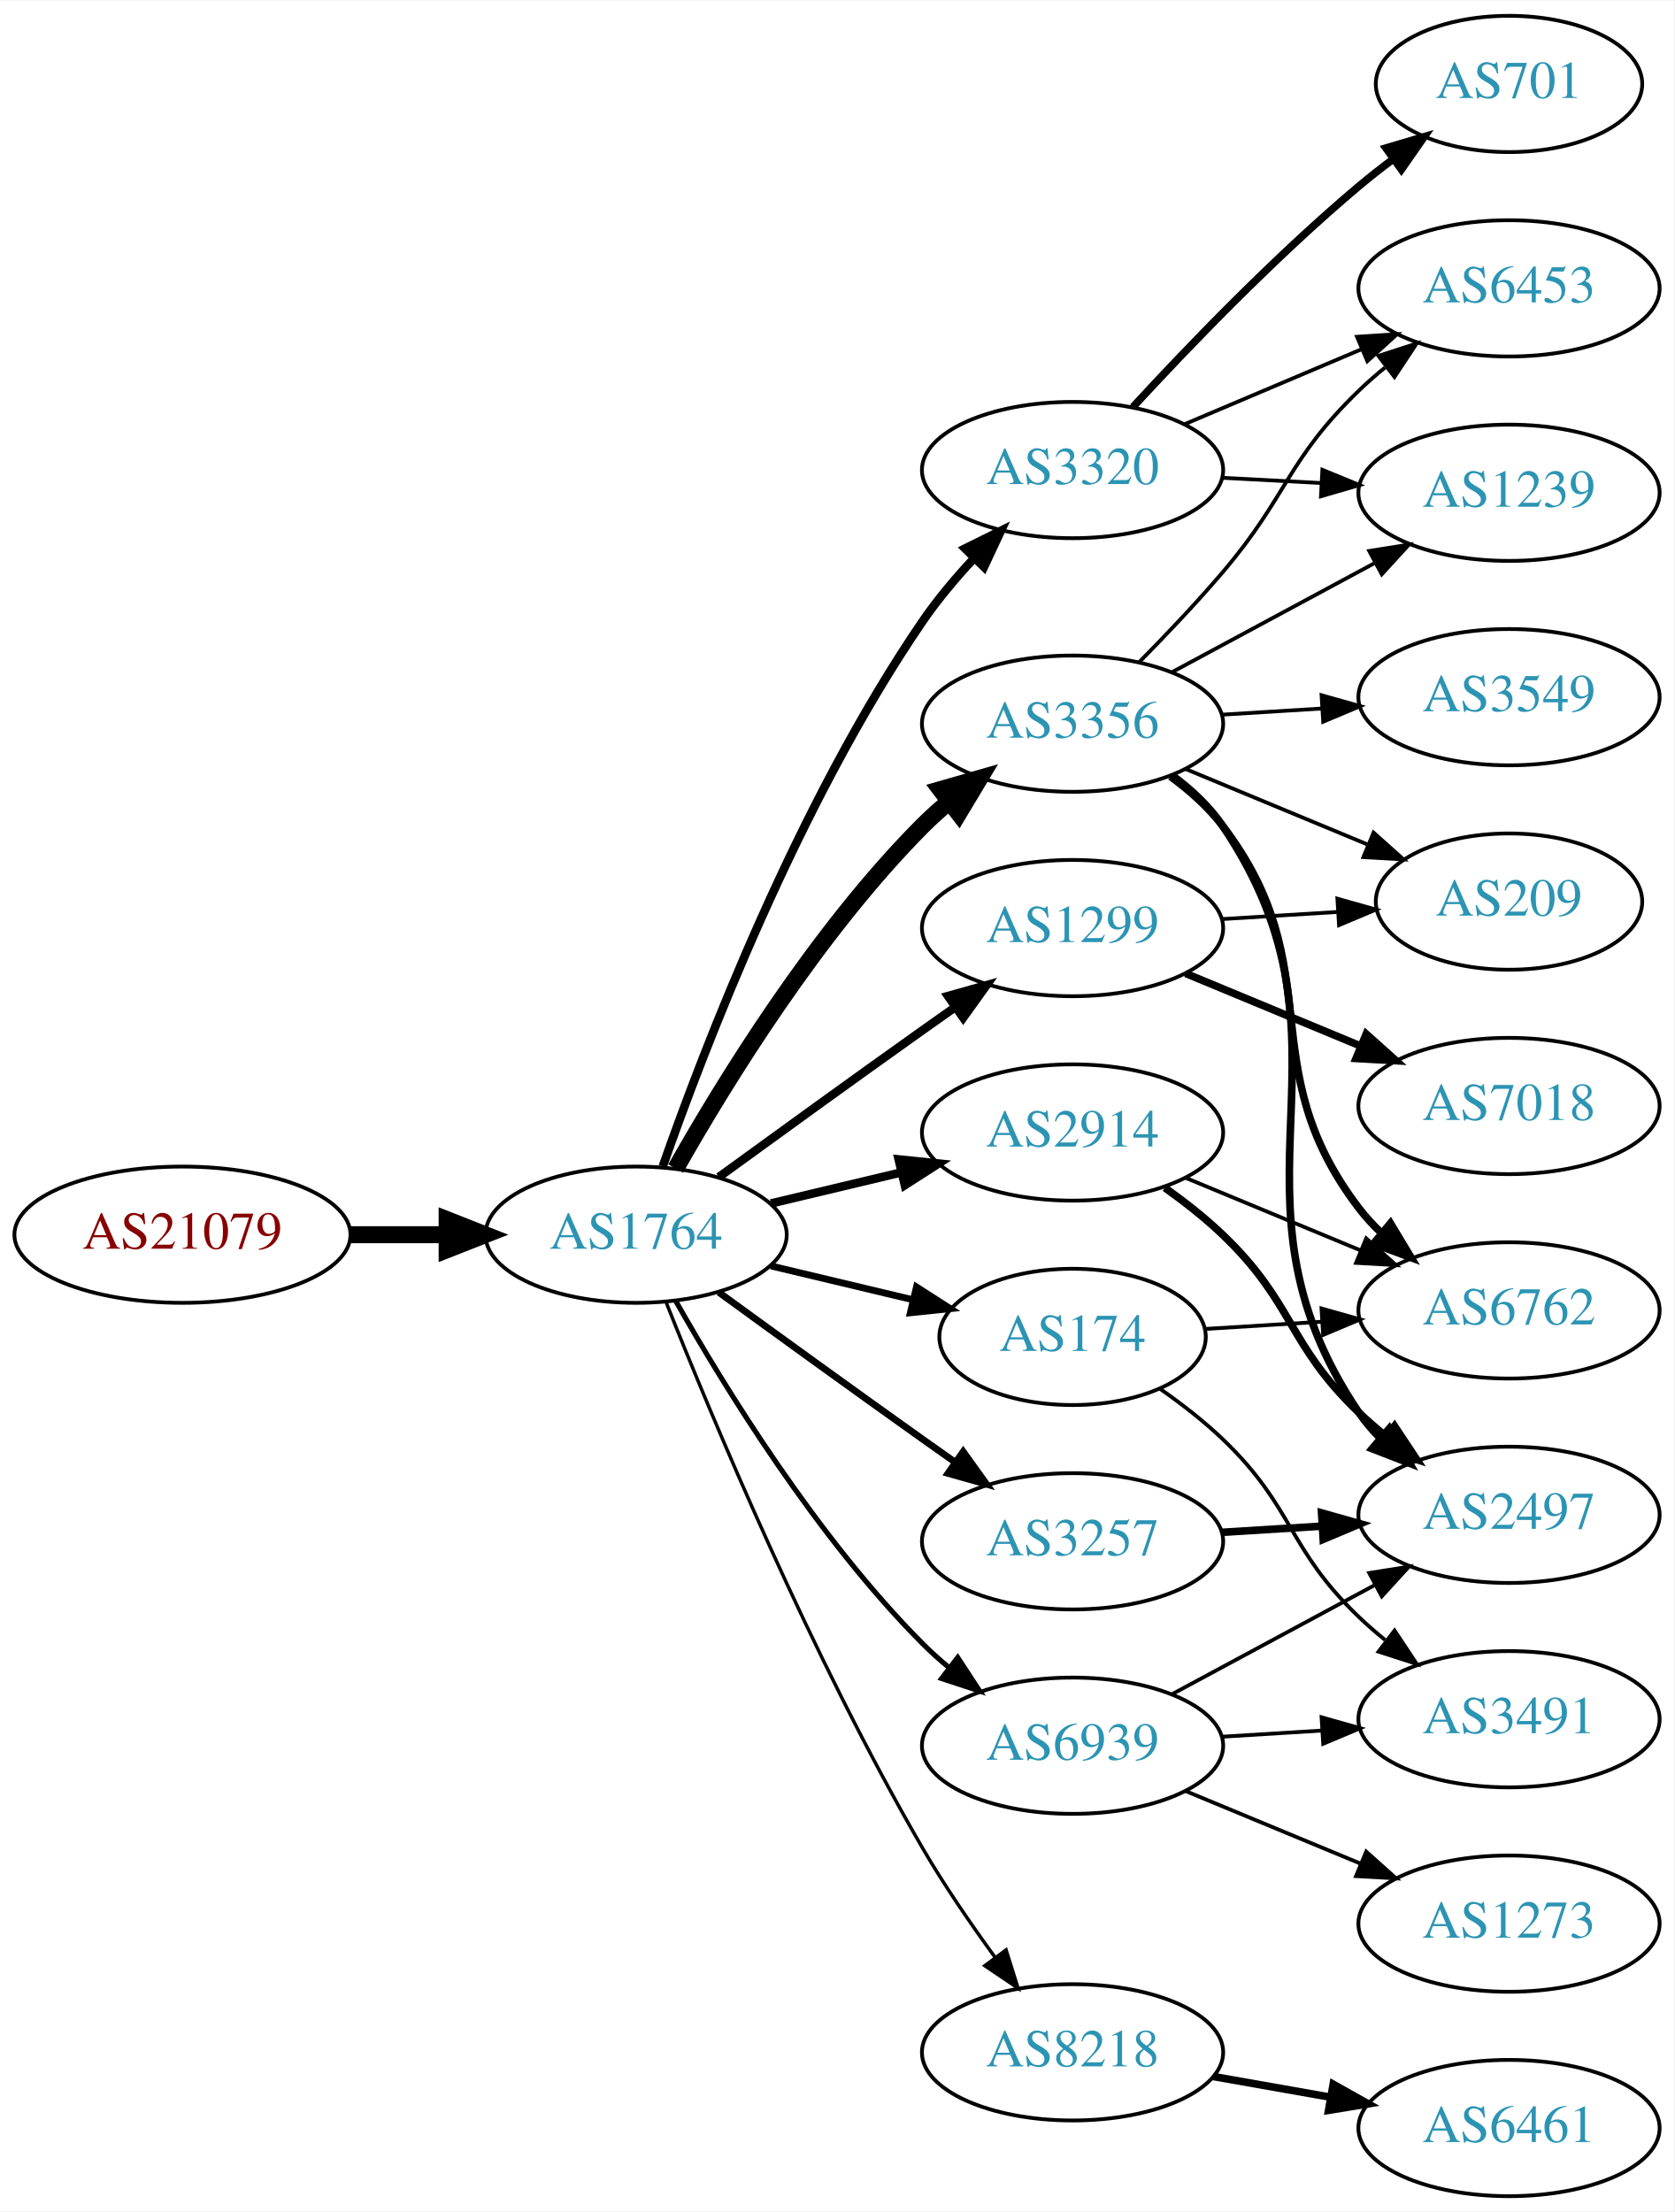
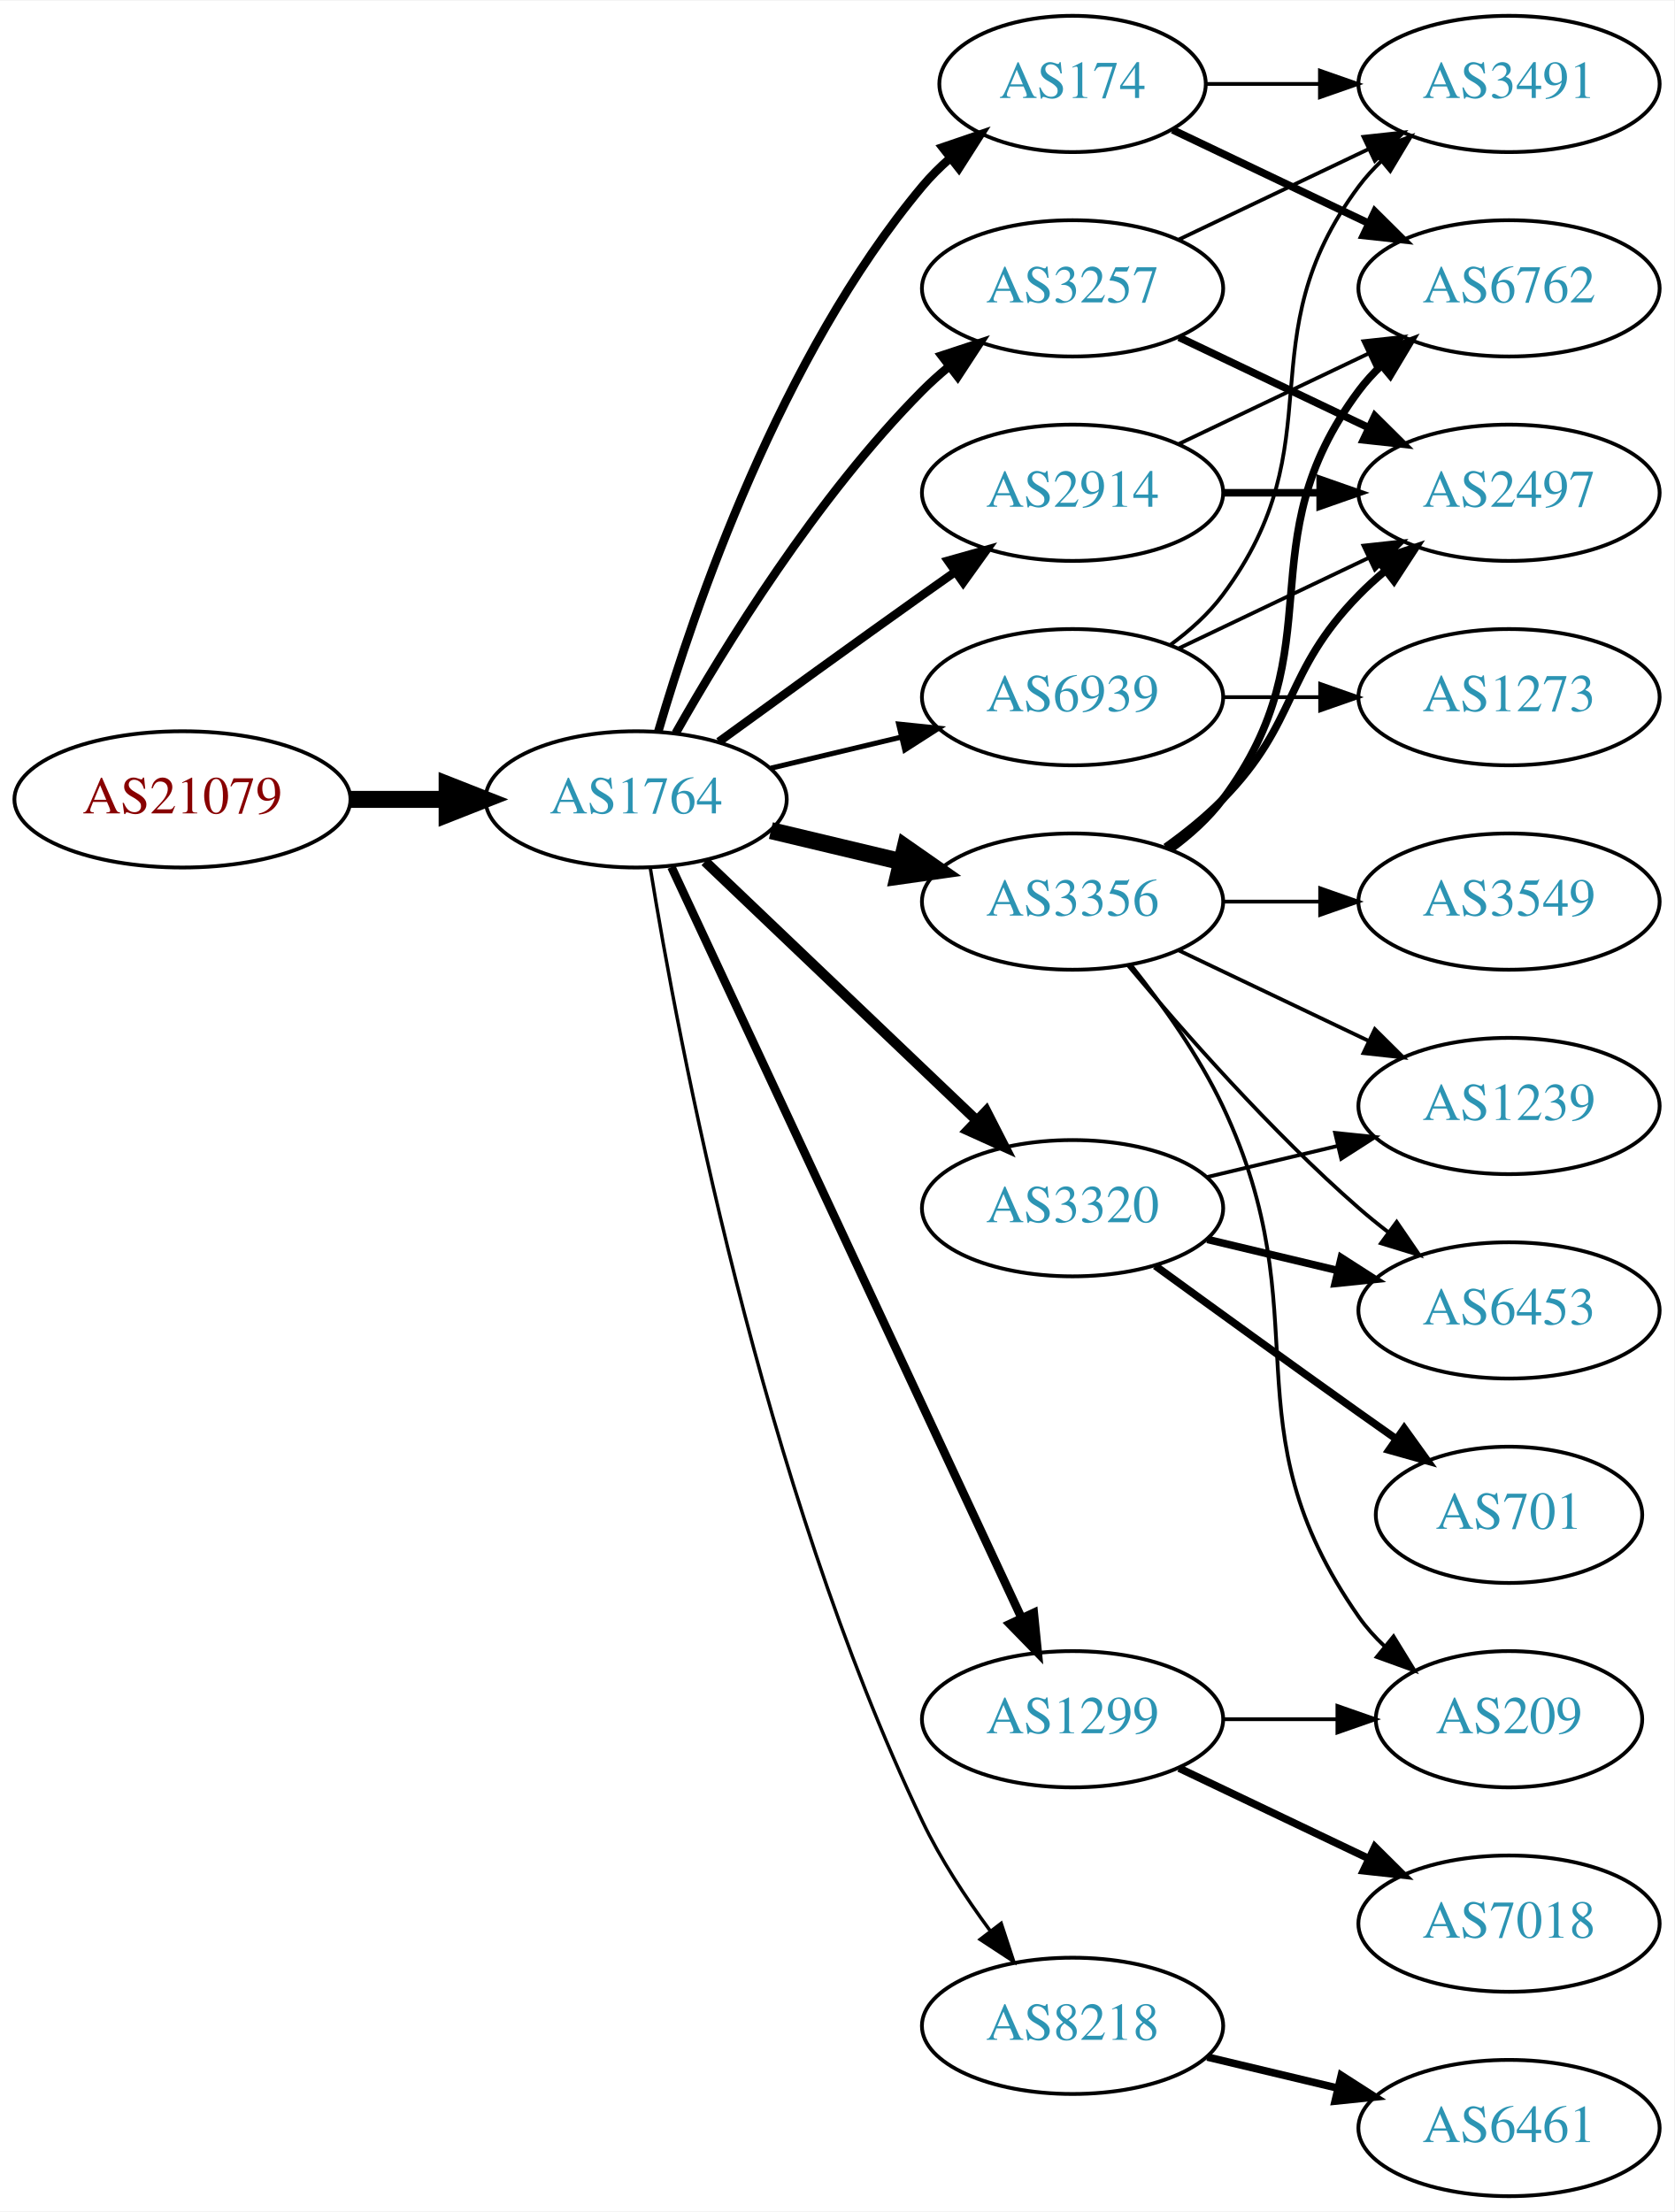
<svg xmlns="http://www.w3.org/2000/svg" xmlns:xlink="http://www.w3.org/1999/xlink" width="442pt" height="584pt" viewBox="0.00 0.00 442.27 584.00">
  <g id="graph0" class="graph" transform="scale(1 1) rotate(0) translate(4 580)">
    <polygon fill="white" stroke="none" points="-4,4 -4,-580 438.271,-580 438.271,4 -4,4" />
    <g id="node1" class="node">
      <g id="a_node1">
        <a xlink:href="/asn/21079" xlink:title="AS21079 ~ Vienna, AT [AT]">
-           <ellipse fill="#ffffff" stroke="black" cx="44.196" cy="-254" rx="44.393" ry="18" />
-           <text text-anchor="middle" x="44.196" y="-250.3" font-family="Times,serif" font-size="14.00" fill="#880000">AS21079</text>
+           <ellipse fill="#ffffff" stroke="black" cx="44.196" cy="-369" rx="44.393" ry="18" />
+           <text text-anchor="middle" x="44.196" y="-365.3" font-family="Times,serif" font-size="14.00" fill="#880000">AS21079</text>
        </a>
      </g>
    </g>
    <g id="node2" class="node">
      <g id="a_node2">
        <a xlink:href="/asn/1764" xlink:title="AS1764 ~ NEXTLAYER-AS [AT]">
-           <ellipse fill="#ffffff" stroke="black" cx="164.039" cy="-254" rx="39.794" ry="18" />
-           <text text-anchor="middle" x="164.039" y="-250.3" font-family="Times,serif" font-size="14.00" fill="#2c94b3">AS1764</text>
+           <ellipse fill="#ffffff" stroke="black" cx="164.039" cy="-369" rx="39.794" ry="18" />
+           <text text-anchor="middle" x="164.039" y="-365.3" font-family="Times,serif" font-size="14.00" fill="#2c94b3">AS1764</text>
        </a>
      </g>
    </g>
    <g id="edge1" class="edge">
-       <path fill="none" stroke="black" stroke-width="4.5" d="M88.407,-254C96.72,-254 105.482,-254 113.965,-254" />
-       <polygon fill="black" stroke="black" stroke-width="4.5" points="114.123,-257.938 124.123,-254 114.123,-250.063 114.123,-257.938" />
+       <path fill="none" stroke="black" stroke-width="4.5" d="M88.407,-369C96.72,-369 105.482,-369 113.965,-369" />
+       <polygon fill="black" stroke="black" stroke-width="4.5" points="114.123,-372.938 124.123,-369 114.123,-365.063 114.123,-372.938" />
    </g>
    <g id="node3" class="node">
      <g id="a_node3">
        <a xlink:href="/asn/2914" xlink:title="AS2914 ~ NTT America, Inc. [US]">
-           <ellipse fill="#ffffff" stroke="black" cx="279.332" cy="-281" rx="39.794" ry="18" />
-           <text text-anchor="middle" x="279.332" y="-277.3" font-family="Times,serif" font-size="14.00" fill="#2c94b3">AS2914</text>
+           <ellipse fill="#ffffff" stroke="black" cx="279.332" cy="-450" rx="39.794" ry="18" />
+           <text text-anchor="middle" x="279.332" y="-446.3" font-family="Times,serif" font-size="14.00" fill="#2c94b3">AS2914</text>
        </a>
      </g>
    </g>
    <g id="edge2" class="edge">
-       <path fill="none" stroke="black" stroke-width="2.25" d="M199.646,-262.248C210.517,-264.838 222.671,-267.735 234.114,-270.462" />
-       <polygon fill="black" stroke="black" stroke-width="2.25" points="233.397,-273.889 243.936,-272.803 235.02,-267.08 233.397,-273.889" />
+       <path fill="none" stroke="black" stroke-width="2.25" d="M185.887,-384.222C200.821,-395.091 221.435,-410.025 239.685,-423 242.506,-425.005 245.449,-427.085 248.397,-429.159" />
+       <polygon fill="black" stroke="black" stroke-width="2.25" points="246.424,-432.05 256.621,-434.926 250.443,-426.319 246.424,-432.05" />
    </g>
    <g id="node4" class="node">
      <g id="a_node4">
-         <a xlink:href="/asn/3320" xlink:title="AS3320 ~ DTAG [DE]">
-           <ellipse fill="#ffffff" stroke="black" cx="279.332" cy="-456" rx="39.794" ry="18" />
-           <text text-anchor="middle" x="279.332" y="-452.3" font-family="Times,serif" font-size="14.00" fill="#2c94b3">AS3320</text>
+         <a xlink:href="/asn/3356" xlink:title="AS3356 ~ Level 3 Parent, LLC [US]">
+           <ellipse fill="#ffffff" stroke="black" cx="279.332" cy="-342" rx="39.794" ry="18" />
+           <text text-anchor="middle" x="279.332" y="-338.3" font-family="Times,serif" font-size="14.00" fill="#2c94b3">AS3356</text>
        </a>
      </g>
    </g>
    <g id="edge3" class="edge">
-       <path fill="none" stroke="black" stroke-width="2.25" d="M171.083,-272.048C181.965,-303.106 206.813,-367.95 239.685,-416 243.641,-421.783 248.46,-427.501 253.334,-432.727" />
-       <polygon fill="black" stroke="black" stroke-width="2.25" points="250.929,-435.274 260.421,-439.981 255.936,-430.382 250.929,-435.274" />
+       <path fill="none" stroke="black" stroke-width="4.5" d="M199.646,-360.752C210.517,-358.162 222.671,-355.265 234.114,-352.538" />
+       <polygon fill="black" stroke="black" stroke-width="4.5" points="235.122,-356.346 243.936,-350.197 233.296,-348.685 235.122,-356.346" />
    </g>
    <g id="node5" class="node">
      <g id="a_node5">
-         <a xlink:href="/asn/1299" xlink:title="AS1299 ~ Telia Carrier [EU]">
-           <ellipse fill="#ffffff" stroke="black" cx="279.332" cy="-335" rx="39.794" ry="18" />
-           <text text-anchor="middle" x="279.332" y="-331.3" font-family="Times,serif" font-size="14.00" fill="#2c94b3">AS1299</text>
+         <a xlink:href="/asn/3257" xlink:title="AS3257 ~ GTT [DE]">
+           <ellipse fill="#ffffff" stroke="black" cx="279.332" cy="-504" rx="39.794" ry="18" />
+           <text text-anchor="middle" x="279.332" y="-500.3" font-family="Times,serif" font-size="14.00" fill="#2c94b3">AS3257</text>
        </a>
      </g>
    </g>
    <g id="edge4" class="edge">
-       <path fill="none" stroke="black" stroke-width="2.25" d="M185.887,-269.222C200.821,-280.091 221.435,-295.025 239.685,-308 242.506,-310.005 245.449,-312.085 248.397,-314.159" />
-       <polygon fill="black" stroke="black" stroke-width="2.25" points="246.424,-317.05 256.621,-319.926 250.443,-311.319 246.424,-317.05" />
+       <path fill="none" stroke="black" stroke-width="2.25" d="M174.498,-386.49C187.28,-409.096 211.712,-448.886 239.685,-477 241.796,-479.121 244.092,-481.188 246.477,-483.171" />
+       <polygon fill="black" stroke="black" stroke-width="2.25" points="244.73,-486.242 254.793,-489.556 248.993,-480.69 244.73,-486.242" />
    </g>
    <g id="node6" class="node">
      <g id="a_node6">
-         <a xlink:href="/asn/3356" xlink:title="AS3356 ~ Level 3 Parent, LLC [US]">
-           <ellipse fill="#ffffff" stroke="black" cx="279.332" cy="-389" rx="39.794" ry="18" />
-           <text text-anchor="middle" x="279.332" y="-385.3" font-family="Times,serif" font-size="14.00" fill="#2c94b3">AS3356</text>
+         <a xlink:href="/asn/3320" xlink:title="AS3320 ~ DTAG [DE]">
+           <ellipse fill="#ffffff" stroke="black" cx="279.332" cy="-261" rx="39.794" ry="18" />
+           <text text-anchor="middle" x="279.332" y="-257.3" font-family="Times,serif" font-size="14.00" fill="#2c94b3">AS3320</text>
        </a>
      </g>
    </g>
    <g id="edge5" class="edge">
-       <path fill="none" stroke="black" stroke-width="4.5" d="M174.498,-271.49C187.28,-294.096 211.712,-333.886 239.685,-362 241.796,-364.121 244.092,-366.188 246.477,-368.171" />
-       <polygon fill="black" stroke="black" stroke-width="4.5" points="244.463,-371.589 254.793,-374.556 249.259,-365.343 244.463,-371.589" />
+       <path fill="none" stroke="black" stroke-width="2.7" d="M182.245,-352.597C201.321,-334.413 232.241,-304.937 253.838,-284.349" />
+       <polygon fill="black" stroke="black" stroke-width="2.7" points="256.511,-286.637 261.334,-277.203 251.681,-281.57 256.511,-286.637" />
    </g>
    <g id="node7" class="node">
      <g id="a_node7">
-         <a xlink:href="/asn/3257" xlink:title="AS3257 ~ GTT [DE]">
-           <ellipse fill="#ffffff" stroke="black" cx="279.332" cy="-173" rx="39.794" ry="18" />
-           <text text-anchor="middle" x="279.332" y="-169.3" font-family="Times,serif" font-size="14.00" fill="#2c94b3">AS3257</text>
+         <a xlink:href="/asn/8218" xlink:title="AS8218 ~ legacy Neotelecoms [FR]">
+           <ellipse fill="#ffffff" stroke="black" cx="279.332" cy="-45" rx="39.794" ry="18" />
+           <text text-anchor="middle" x="279.332" y="-41.3" font-family="Times,serif" font-size="14.00" fill="#2c94b3">AS8218</text>
        </a>
      </g>
    </g>
    <g id="edge6" class="edge">
-       <path fill="none" stroke="black" stroke-width="1.8" d="M185.887,-238.778C200.821,-227.909 221.435,-212.975 239.685,-200 242.506,-197.995 245.449,-195.915 248.397,-193.841" />
-       <polygon fill="black" stroke="black" stroke-width="1.8" points="250.443,-196.681 256.621,-188.074 246.424,-190.95 250.443,-196.681" />
+       <path fill="none" stroke="black" stroke-width="0.9" d="M167.789,-350.86C175.026,-306.245 197.043,-188.311 239.685,-99 244.454,-89.013 251.08,-78.922 257.501,-70.21" />
+       <polygon fill="black" stroke="black" stroke-width="0.9" points="260.477,-72.081 263.777,-62.013 254.919,-67.825 260.477,-72.081" />
    </g>
    <g id="node8" class="node">
      <g id="a_node8">
-         <a xlink:href="/asn/174" xlink:title="AS174 ~ Cogent Communications [US]">
-           <ellipse fill="#ffffff" stroke="black" cx="279.332" cy="-227" rx="35.194" ry="18" />
-           <text text-anchor="middle" x="279.332" y="-223.3" font-family="Times,serif" font-size="14.00" fill="#2c94b3">AS174</text>
+         <a xlink:href="/asn/1299" xlink:title="AS1299 ~ Telia Carrier [EU]">
+           <ellipse fill="#ffffff" stroke="black" cx="279.332" cy="-126" rx="39.794" ry="18" />
+           <text text-anchor="middle" x="279.332" y="-122.3" font-family="Times,serif" font-size="14.00" fill="#2c94b3">AS1299</text>
        </a>
      </g>
    </g>
    <g id="edge7" class="edge">
-       <path fill="none" stroke="black" stroke-width="1.8" d="M199.646,-245.752C211.44,-242.942 224.745,-239.771 237.013,-236.847" />
-       <polygon fill="black" stroke="black" stroke-width="1.8" points="238.101,-240.186 247.018,-234.463 236.479,-233.376 238.101,-240.186" />
+       <path fill="none" stroke="black" stroke-width="2.25" d="M173.369,-351.132C193.059,-308.899 242.559,-202.728 265.849,-152.773" />
+       <polygon fill="black" stroke="black" stroke-width="2.25" points="269.088,-154.109 270.141,-143.567 262.744,-151.151 269.088,-154.109" />
    </g>
    <g id="node9" class="node">
      <g id="a_node9">
-         <a xlink:href="/asn/8218" xlink:title="AS8218 ~ legacy Neotelecoms [FR]">
-           <ellipse fill="#ffffff" stroke="black" cx="279.332" cy="-38" rx="39.794" ry="18" />
-           <text text-anchor="middle" x="279.332" y="-34.3" font-family="Times,serif" font-size="14.00" fill="#2c94b3">AS8218</text>
+         <a xlink:href="/asn/174" xlink:title="AS174 ~ Cogent Communications [US]">
+           <ellipse fill="#ffffff" stroke="black" cx="279.332" cy="-558" rx="35.194" ry="18" />
+           <text text-anchor="middle" x="279.332" y="-554.3" font-family="Times,serif" font-size="14.00" fill="#2c94b3">AS174</text>
        </a>
      </g>
    </g>
    <g id="edge8" class="edge">
-       <path fill="none" stroke="black" stroke-width="0.9" d="M172.042,-235.949C184.169,-205.43 210.587,-142.067 239.685,-92 245.392,-82.181 252.43,-71.922 258.929,-63.016" />
-       <polygon fill="black" stroke="black" stroke-width="0.9" points="261.77,-65.061 264.934,-54.95 256.155,-60.881 261.77,-65.061" />
+       <path fill="none" stroke="black" stroke-width="2.25" d="M169.913,-387.002C179.227,-418.844 202.043,-485.981 239.685,-531 241.838,-533.574 244.292,-536.017 246.896,-538.303" />
+       <polygon fill="black" stroke="black" stroke-width="2.25" points="244.98,-541.249 255.007,-544.672 249.303,-535.743 244.98,-541.249" />
    </g>
    <g id="node10" class="node">
      <g id="a_node10">
        <a xlink:href="/asn/6939" xlink:title="AS6939 ~ Hurricane Electric LLC [US]">
-           <ellipse fill="#ffffff" stroke="black" cx="279.332" cy="-119" rx="39.794" ry="18" />
-           <text text-anchor="middle" x="279.332" y="-115.3" font-family="Times,serif" font-size="14.00" fill="#2c94b3">AS6939</text>
+           <ellipse fill="#ffffff" stroke="black" cx="279.332" cy="-396" rx="39.794" ry="18" />
+           <text text-anchor="middle" x="279.332" y="-392.3" font-family="Times,serif" font-size="14.00" fill="#2c94b3">AS6939</text>
        </a>
      </g>
    </g>
    <g id="edge9" class="edge">
-       <path fill="none" stroke="black" stroke-width="1.35" d="M174.498,-236.51C187.28,-213.904 211.712,-174.114 239.685,-146 241.796,-143.879 244.092,-141.812 246.477,-139.829" />
-       <polygon fill="black" stroke="black" stroke-width="1.35" points="248.993,-142.31 254.793,-133.444 244.73,-136.758 248.993,-142.31" />
+       <path fill="none" stroke="black" stroke-width="1.35" d="M199.646,-377.248C210.517,-379.838 222.671,-382.735 234.114,-385.462" />
+       <polygon fill="black" stroke="black" stroke-width="1.35" points="233.397,-388.889 243.936,-387.803 235.02,-382.08 233.397,-388.889" />
+     </g>
+     <g id="node11" class="node">
+       <g id="a_node11">
+         <a xlink:href="/asn/2497" xlink:title="AS2497 ~ Internet Initiative Japan Inc. [JP]">
+           <ellipse fill="#ffffff" stroke="black" cx="394.625" cy="-450" rx="39.794" ry="18" />
+           <text text-anchor="middle" x="394.625" y="-446.3" font-family="Times,serif" font-size="14.00" fill="#2c94b3">AS2497</text>
+         </a>
+       </g>
+     </g>
+     <g id="edge22" class="edge">
+       <path fill="none" stroke="black" stroke-width="2" d="M319.004,-450C327.207,-450 335.971,-450 344.503,-450" />
+       <polygon fill="black" stroke="black" stroke-width="2" points="344.742,-453.5 354.742,-450 344.742,-446.5 344.742,-453.5" />
+     </g>
+     <g id="node17" class="node">
+       <g id="a_node17">
+         <a xlink:href="/asn/6762" xlink:title="AS6762 ~ TELECOM ITALIA SPARKLE S.p.A. [IT]">
+           <ellipse fill="#ffffff" stroke="black" cx="394.625" cy="-504" rx="39.794" ry="18" />
+           <text text-anchor="middle" x="394.625" y="-500.3" font-family="Times,serif" font-size="14.00" fill="#2c94b3">AS6762</text>
+         </a>
+       </g>
+     </g>
+     <g id="edge23" class="edge">
+       <path fill="none" stroke="black" d="M307.468,-462.934C322.462,-470.081 341.283,-479.052 357.506,-486.785" />
+       <polygon fill="black" stroke="black" points="356.177,-490.028 366.71,-491.171 359.188,-483.709 356.177,-490.028" />
+     </g>
+     <g id="edge16" class="edge">
+       <path fill="none" stroke="black" stroke-width="2" d="M303.926,-356.389C309.182,-360.148 314.513,-364.437 318.978,-369 339.151,-389.617 334.806,-402.383 354.978,-423 357.071,-425.139 359.354,-427.218 361.731,-429.21" />
+       <polygon fill="black" stroke="black" stroke-width="2" points="359.974,-432.275 370.031,-435.611 364.249,-426.732 359.974,-432.275" />
    </g>
    <g id="node14" class="node">
      <g id="a_node14">
-         <a xlink:href="/asn/2497" xlink:title="AS2497 ~ Internet Initiative Japan Inc. [JP]">
-           <ellipse fill="#ffffff" stroke="black" cx="394.625" cy="-180" rx="39.794" ry="18" />
-           <text text-anchor="middle" x="394.625" y="-176.3" font-family="Times,serif" font-size="14.00" fill="#2c94b3">AS2497</text>
-         </a>
-       </g>
-     </g>
-     <g id="edge24" class="edge">
-       <path fill="none" stroke="black" stroke-width="2" d="M303.712,-266.394C308.977,-262.645 314.366,-258.414 318.978,-254 337.987,-235.806 335.969,-225.194 354.978,-207 357.14,-204.931 359.473,-202.902 361.883,-200.944" />
-       <polygon fill="black" stroke="black" stroke-width="2" points="364.39,-203.436 370.244,-194.606 360.161,-197.858 364.39,-203.436" />
+         <a xlink:href="/asn/1239" xlink:title="AS1239 ~ Sprint [US]">
+           <ellipse fill="#ffffff" stroke="black" cx="394.625" cy="-288" rx="39.794" ry="18" />
+           <text text-anchor="middle" x="394.625" y="-284.3" font-family="Times,serif" font-size="14.00" fill="#2c94b3">AS1239</text>
+         </a>
+       </g>
+     </g>
+     <g id="edge18" class="edge">
+       <path fill="none" stroke="black" d="M307.468,-329.066C322.462,-321.919 341.283,-312.948 357.506,-305.215" />
+       <polygon fill="black" stroke="black" points="359.188,-308.291 366.71,-300.829 356.177,-301.972 359.188,-308.291" />
    </g>
    <g id="node15" class="node">
      <g id="a_node15">
-         <a xlink:href="/asn/6762" xlink:title="AS6762 ~ TELECOM ITALIA SPARKLE S.p.A. [IT]">
+         <a xlink:href="/asn/6453" xlink:title="AS6453 ~ TATA COMMUNICATIONS (AMERICA) INC [US]">
          <ellipse fill="#ffffff" stroke="black" cx="394.625" cy="-234" rx="39.794" ry="18" />
-           <text text-anchor="middle" x="394.625" y="-230.3" font-family="Times,serif" font-size="14.00" fill="#2c94b3">AS6762</text>
-         </a>
-       </g>
-     </g>
-     <g id="edge23" class="edge">
-       <path fill="none" stroke="black" d="M309.213,-269.018C323.196,-263.218 340.177,-256.173 355.231,-249.928" />
-       <polygon fill="black" stroke="black" points="356.9,-253.025 364.796,-245.96 354.218,-246.559 356.9,-253.025" />
-     </g>
-     <g id="node11" class="node">
-       <g id="a_node11">
-         <a xlink:href="/asn/701" xlink:title="AS701 ~ UUNET [US]">
-           <ellipse fill="#ffffff" stroke="black" cx="394.625" cy="-558" rx="35.194" ry="18" />
-           <text text-anchor="middle" x="394.625" y="-554.3" font-family="Times,serif" font-size="14.00" fill="#2c94b3">AS701</text>
-         </a>
-       </g>
-     </g>
-     <g id="edge10" class="edge">
-       <path fill="none" stroke="black" stroke-width="2" d="M295.28,-472.65C309.823,-488.441 332.896,-512.446 354.978,-531 357.841,-533.406 360.913,-535.812 364.028,-538.143" />
-       <polygon fill="black" stroke="black" stroke-width="2" points="362.104,-541.071 372.261,-544.084 366.2,-535.395 362.104,-541.071" />
-     </g>
-     <g id="node12" class="node">
-       <g id="a_node12">
-         <a xlink:href="/asn/1239" xlink:title="AS1239 ~ Sprint [US]">
-           <ellipse fill="#ffffff" stroke="black" cx="394.625" cy="-450" rx="39.794" ry="18" />
-           <text text-anchor="middle" x="394.625" y="-446.3" font-family="Times,serif" font-size="14.00" fill="#2c94b3">AS1239</text>
-         </a>
-       </g>
-     </g>
-     <g id="edge11" class="edge">
-       <path fill="none" stroke="black" d="M319.004,-453.952C327.389,-453.508 336.361,-453.033 345.071,-452.571" />
-       <polygon fill="black" stroke="black" points="345.326,-456.063 355.127,-452.039 344.956,-449.073 345.326,-456.063" />
-     </g>
-     <g id="node13" class="node">
-       <g id="a_node13">
-         <a xlink:href="/asn/6453" xlink:title="AS6453 ~ TATA COMMUNICATIONS (AMERICA) INC [US]">
-           <ellipse fill="#ffffff" stroke="black" cx="394.625" cy="-504" rx="39.794" ry="18" />
-           <text text-anchor="middle" x="394.625" y="-500.3" font-family="Times,serif" font-size="14.00" fill="#2c94b3">AS6453</text>
-         </a>
-       </g>
-     </g>
-     <g id="edge12" class="edge">
-       <path fill="none" stroke="black" d="M308.92,-468.112C323.143,-474.138 340.522,-481.502 355.829,-487.987" />
-       <polygon fill="black" stroke="black" points="354.472,-491.213 365.045,-491.891 357.203,-484.768 354.472,-491.213" />
-     </g>
-     <g id="node17" class="node">
-       <g id="a_node17">
-         <a xlink:href="/asn/209" xlink:title="AS209 ~ CenturyLink Communications, LLC [US]">
-           <ellipse fill="#ffffff" stroke="black" cx="394.625" cy="-342" rx="35.194" ry="18" />
-           <text text-anchor="middle" x="394.625" y="-338.3" font-family="Times,serif" font-size="14.00" fill="#2c94b3">AS209</text>
-         </a>
-       </g>
-     </g>
-     <g id="edge20" class="edge">
-       <path fill="none" stroke="black" d="M318.687,-337.37C328.502,-337.976 339.137,-338.633 349.228,-339.257" />
-       <polygon fill="black" stroke="black" points="349.292,-342.767 359.489,-339.891 349.724,-335.781 349.292,-342.767" />
-     </g>
-     <g id="node18" class="node">
-       <g id="a_node18">
-         <a xlink:href="/asn/7018" xlink:title="AS7018 ~ AT&amp;T Services, Inc. [US]">
-           <ellipse fill="#ffffff" stroke="black" cx="394.625" cy="-288" rx="39.794" ry="18" />
-           <text text-anchor="middle" x="394.625" y="-284.3" font-family="Times,serif" font-size="14.00" fill="#2c94b3">AS7018</text>
+           <text text-anchor="middle" x="394.625" y="-230.3" font-family="Times,serif" font-size="14.00" fill="#2c94b3">AS6453</text>
        </a>
      </g>
    </g>
    <g id="edge19" class="edge">
-       <path fill="none" stroke="black" stroke-width="2" d="M309.213,-323.018C323.196,-317.218 340.177,-310.173 355.231,-303.928" />
-       <polygon fill="black" stroke="black" stroke-width="2" points="356.9,-307.025 364.796,-299.96 354.218,-300.559 356.9,-307.025" />
-     </g>
-     <g id="edge15" class="edge">
-       <path fill="none" stroke="black" d="M305.475,-402.538C321.206,-411.008 341.69,-422.037 358.952,-431.331" />
-       <polygon fill="black" stroke="black" points="357.696,-434.63 368.16,-436.289 361.014,-428.467 357.696,-434.63" />
-     </g>
-     <g id="edge17" class="edge">
-       <path fill="none" stroke="black" d="M296.981,-405.303C303.984,-412.394 312.088,-420.916 318.978,-429 336.276,-449.295 335.807,-458.464 354.978,-477 357.129,-479.08 359.455,-481.117 361.86,-483.08" />
-       <polygon fill="black" stroke="black" points="360.132,-486.163 370.212,-489.428 364.369,-480.59 360.132,-486.163" />
-     </g>
-     <g id="edge13" class="edge">
-       <path fill="none" stroke="black" stroke-width="2" d="M305.614,-375.368C310.672,-371.626 315.494,-367.153 318.978,-362 358.595,-303.415 315.361,-265.585 354.978,-207 356.611,-204.585 358.539,-202.319 360.646,-200.207" />
-       <polygon fill="black" stroke="black" stroke-width="2" points="363.013,-202.789 368.342,-193.632 358.466,-197.467 363.013,-202.789" />
-     </g>
-     <g id="edge14" class="edge">
-       <path fill="none" stroke="black" stroke-width="2" d="M305.186,-375.061C310.266,-371.334 315.205,-366.946 318.978,-362 347.882,-324.111 326.074,-298.889 354.978,-261 356.747,-258.682 358.771,-256.486 360.947,-254.423" />
-       <polygon fill="black" stroke="black" stroke-width="2" points="363.304,-257.015 368.77,-247.939 358.837,-251.626 363.304,-257.015" />
+       <path fill="none" stroke="black" d="M293.962,-325.183C308.244,-308.071 331.791,-281.255 354.978,-261 357.444,-258.846 360.082,-256.706 362.78,-254.628" />
+       <polygon fill="black" stroke="black" points="364.953,-257.375 370.934,-248.63 360.805,-251.736 364.953,-257.375" />
    </g>
    <g id="node16" class="node">
      <g id="a_node16">
        <a xlink:href="/asn/3549" xlink:title="AS3549 ~ Level 3 Parent, LLC [US]">
-           <ellipse fill="#ffffff" stroke="black" cx="394.625" cy="-396" rx="39.794" ry="18" />
-           <text text-anchor="middle" x="394.625" y="-392.3" font-family="Times,serif" font-size="14.00" fill="#2c94b3">AS3549</text>
-         </a>
-       </g>
-     </g>
-     <g id="edge16" class="edge">
-       <path fill="none" stroke="black" d="M318.687,-391.37C327.177,-391.894 336.281,-392.457 345.115,-393.003" />
-       <polygon fill="black" stroke="black" points="345.111,-396.509 355.308,-393.633 345.543,-389.522 345.111,-396.509" />
-     </g>
-     <g id="edge18" class="edge">
-       <path fill="none" stroke="black" d="M309.213,-377.018C323.872,-370.937 341.826,-363.489 357.401,-357.027" />
-       <polygon fill="black" stroke="black" points="358.845,-360.218 366.741,-353.153 356.163,-353.752 358.845,-360.218" />
-     </g>
-     <g id="edge21" class="edge">
-       <path fill="none" stroke="black" stroke-width="2" d="M318.687,-175.37C327.177,-175.894 336.281,-176.457 345.115,-177.003" />
-       <polygon fill="black" stroke="black" stroke-width="2" points="345.111,-180.509 355.308,-177.633 345.543,-173.522 345.111,-180.509" />
-     </g>
-     <g id="edge26" class="edge">
-       <path fill="none" stroke="black" d="M314.323,-229.1C324.002,-229.698 334.738,-230.362 345.102,-231.002" />
-       <polygon fill="black" stroke="black" points="345.094,-234.508 355.291,-231.631 345.526,-227.521 345.094,-234.508" />
-     </g>
-     <g id="node20" class="node">
-       <g id="a_node20">
+           <ellipse fill="#ffffff" stroke="black" cx="394.625" cy="-342" rx="39.794" ry="18" />
+           <text text-anchor="middle" x="394.625" y="-338.3" font-family="Times,serif" font-size="14.00" fill="#2c94b3">AS3549</text>
+         </a>
+       </g>
+     </g>
+     <g id="edge15" class="edge">
+       <path fill="none" stroke="black" d="M319.004,-342C327.207,-342 335.971,-342 344.503,-342" />
+       <polygon fill="black" stroke="black" points="344.742,-345.5 354.742,-342 344.742,-338.5 344.742,-345.5" />
+     </g>
+     <g id="edge17" class="edge">
+       <path fill="none" stroke="black" stroke-width="2" d="M305.262,-355.882C310.338,-359.611 315.256,-364.016 318.978,-369 349.249,-409.542 324.707,-436.458 354.978,-477 356.723,-479.336 358.73,-481.545 360.893,-483.617" />
+       <polygon fill="black" stroke="black" stroke-width="2" points="358.771,-486.405 368.694,-490.118 363.253,-481.027 358.771,-486.405" />
+     </g>
+     <g id="node18" class="node">
+       <g id="a_node18">
+         <a xlink:href="/asn/209" xlink:title="AS209 ~ CenturyLink Communications, LLC [US]">
+           <ellipse fill="#ffffff" stroke="black" cx="394.625" cy="-126" rx="35.194" ry="18" />
+           <text text-anchor="middle" x="394.625" y="-122.3" font-family="Times,serif" font-size="14.00" fill="#2c94b3">AS209</text>
+         </a>
+       </g>
+     </g>
+     <g id="edge20" class="edge">
+       <path fill="none" stroke="black" d="M294.932,-325.009C303.019,-314.845 312.681,-301.345 318.978,-288 345.477,-231.841 319.365,-203.869 354.978,-153 356.903,-150.251 359.202,-147.69 361.707,-145.327" />
+       <polygon fill="black" stroke="black" points="364.124,-147.873 369.668,-138.844 359.704,-142.445 364.124,-147.873" />
+     </g>
+     <g id="edge10" class="edge">
+       <path fill="none" stroke="black" stroke-width="2" d="M307.468,-491.066C322.462,-483.919 341.283,-474.948 357.506,-467.215" />
+       <polygon fill="black" stroke="black" stroke-width="2" points="359.188,-470.291 366.71,-462.829 356.177,-463.972 359.188,-470.291" />
+     </g>
+     <g id="node12" class="node">
+       <g id="a_node12">
        <a xlink:href="/asn/3491" xlink:title="AS3491 ~ PCCW Global, Inc. [US]">
-           <ellipse fill="#ffffff" stroke="black" cx="394.625" cy="-126" rx="39.794" ry="18" />
-           <text text-anchor="middle" x="394.625" y="-122.3" font-family="Times,serif" font-size="14.00" fill="#2c94b3">AS3491</text>
-         </a>
-       </g>
-     </g>
-     <g id="edge25" class="edge">
-       <path fill="none" stroke="black" d="M302.5,-213.251C308.143,-209.295 314.011,-204.754 318.978,-200 337.987,-181.806 335.969,-171.194 354.978,-153 357.14,-150.931 359.473,-148.902 361.883,-146.944" />
-       <polygon fill="black" stroke="black" points="364.39,-149.436 370.244,-140.606 360.161,-143.858 364.39,-149.436" />
+           <ellipse fill="#ffffff" stroke="black" cx="394.625" cy="-558" rx="39.794" ry="18" />
+           <text text-anchor="middle" x="394.625" y="-554.3" font-family="Times,serif" font-size="14.00" fill="#2c94b3">AS3491</text>
+         </a>
+       </g>
+     </g>
+     <g id="edge11" class="edge">
+       <path fill="none" stroke="black" d="M307.468,-516.934C322.462,-524.081 341.283,-533.052 357.506,-540.785" />
+       <polygon fill="black" stroke="black" points="356.177,-544.028 366.71,-545.171 359.188,-537.709 356.177,-544.028" />
+     </g>
+     <g id="node13" class="node">
+       <g id="a_node13">
+         <a xlink:href="/asn/701" xlink:title="AS701 ~ UUNET [US]">
+           <ellipse fill="#ffffff" stroke="black" cx="394.625" cy="-180" rx="35.194" ry="18" />
+           <text text-anchor="middle" x="394.625" y="-176.3" font-family="Times,serif" font-size="14.00" fill="#2c94b3">AS701</text>
+         </a>
+       </g>
+     </g>
+     <g id="edge12" class="edge">
+       <path fill="none" stroke="black" stroke-width="2" d="M301.18,-245.778C316.114,-234.909 336.727,-219.975 354.978,-207 358.188,-204.718 361.557,-202.339 364.912,-199.982" />
+       <polygon fill="black" stroke="black" stroke-width="2" points="366.94,-202.834 373.123,-194.23 362.924,-197.101 366.94,-202.834" />
+     </g>
+     <g id="edge13" class="edge">
+       <path fill="none" stroke="black" d="M314.939,-269.248C325.81,-271.838 337.964,-274.735 349.407,-277.462" />
+       <polygon fill="black" stroke="black" points="348.69,-280.889 359.229,-279.803 350.313,-274.08 348.69,-280.889" />
+     </g>
+     <g id="edge14" class="edge">
+       <path fill="none" stroke="black" stroke-width="2" d="M314.939,-252.752C325.81,-250.162 337.964,-247.265 349.407,-244.538" />
+       <polygon fill="black" stroke="black" stroke-width="2" points="350.313,-247.92 359.229,-242.197 348.69,-241.111 350.313,-247.92" />
    </g>
    <g id="node19" class="node">
      <g id="a_node19">
        <a xlink:href="/asn/6461" xlink:title="AS6461 ~ Zayo Bandwidth [US]">
          <ellipse fill="#ffffff" stroke="black" cx="394.625" cy="-18" rx="39.794" ry="18" />
          <text text-anchor="middle" x="394.625" y="-14.3" font-family="Times,serif" font-size="14.00" fill="#2c94b3">AS6461</text>
        </a>
      </g>
    </g>
-     <g id="edge22" class="edge">
-       <path fill="none" stroke="black" stroke-width="2" d="M316.49,-31.617C326.3,-29.885 337.059,-27.986 347.345,-26.17" />
-       <polygon fill="black" stroke="black" stroke-width="2" points="348.182,-29.576 357.421,-24.391 346.965,-22.683 348.182,-29.576" />
+     <g id="edge21" class="edge">
+       <path fill="none" stroke="black" stroke-width="2" d="M314.939,-36.752C325.81,-34.162 337.964,-31.265 349.407,-28.538" />
+       <polygon fill="black" stroke="black" stroke-width="2" points="350.313,-31.92 359.229,-26.197 348.69,-25.111 350.313,-31.92" />
+     </g>
+     <g id="edge27" class="edge">
+       <path fill="none" stroke="black" d="M319.004,-126C328.709,-126 339.2,-126 349.163,-126" />
+       <polygon fill="black" stroke="black" points="349.299,-129.5 359.299,-126 349.299,-122.5 349.299,-129.5" />
+     </g>
+     <g id="node20" class="node">
+       <g id="a_node20">
+         <a xlink:href="/asn/7018" xlink:title="AS7018 ~ AT&amp;T Services, Inc. [US]">
+           <ellipse fill="#ffffff" stroke="black" cx="394.625" cy="-72" rx="39.794" ry="18" />
+           <text text-anchor="middle" x="394.625" y="-68.3" font-family="Times,serif" font-size="14.00" fill="#2c94b3">AS7018</text>
+         </a>
+       </g>
+     </g>
+     <g id="edge26" class="edge">
+       <path fill="none" stroke="black" stroke-width="2" d="M307.468,-113.066C322.462,-105.919 341.283,-96.948 357.506,-89.215" />
+       <polygon fill="black" stroke="black" stroke-width="2" points="359.188,-92.291 366.71,-84.829 356.177,-85.972 359.188,-92.291" />
+     </g>
+     <g id="edge25" class="edge">
+       <path fill="none" stroke="black" d="M314.631,-558C324.008,-558 334.358,-558 344.393,-558" />
+       <polygon fill="black" stroke="black" points="344.681,-561.5 354.681,-558 344.681,-554.5 344.681,-561.5" />
+     </g>
+     <g id="edge24" class="edge">
+       <path fill="none" stroke="black" stroke-width="2" d="M305.757,-545.881C321.059,-538.587 340.783,-529.186 357.665,-521.14" />
+       <polygon fill="black" stroke="black" stroke-width="2" points="359.184,-524.293 366.705,-516.831 356.172,-517.974 359.184,-524.293" />
+     </g>
+     <g id="edge28" class="edge">
+       <path fill="none" stroke="black" d="M307.468,-408.934C322.462,-416.081 341.283,-425.052 357.506,-432.785" />
+       <polygon fill="black" stroke="black" points="356.177,-436.028 366.71,-437.171 359.188,-429.709 356.177,-436.028" />
    </g>
    <g id="edge29" class="edge">
-       <path fill="none" stroke="black" d="M305.475,-132.538C321.206,-141.008 341.69,-152.037 358.952,-161.331" />
-       <polygon fill="black" stroke="black" points="357.696,-164.63 368.16,-166.289 361.014,-158.467 357.696,-164.63" />
-     </g>
-     <g id="edge28" class="edge">
-       <path fill="none" stroke="black" d="M318.687,-121.37C327.177,-121.894 336.281,-122.457 345.115,-123.003" />
-       <polygon fill="black" stroke="black" points="345.111,-126.509 355.308,-123.633 345.543,-119.522 345.111,-126.509" />
+       <path fill="none" stroke="black" d="M305.262,-409.882C310.338,-413.611 315.256,-418.016 318.978,-423 349.249,-463.542 324.707,-490.458 354.978,-531 356.723,-533.336 358.73,-535.545 360.893,-537.617" />
+       <polygon fill="black" stroke="black" points="358.771,-540.405 368.694,-544.118 363.253,-535.027 358.771,-540.405" />
    </g>
    <g id="node21" class="node">
      <g id="a_node21">
        <a xlink:href="/asn/1273" xlink:title="AS1273 ~ Vodafone Group PLC [EU]">
-           <ellipse fill="#ffffff" stroke="black" cx="394.625" cy="-72" rx="39.794" ry="18" />
-           <text text-anchor="middle" x="394.625" y="-68.3" font-family="Times,serif" font-size="14.00" fill="#2c94b3">AS1273</text>
-         </a>
-       </g>
-     </g>
-     <g id="edge27" class="edge">
-       <path fill="none" stroke="black" d="M309.213,-107.018C323.196,-101.218 340.177,-94.173 355.231,-87.928" />
-       <polygon fill="black" stroke="black" points="356.9,-91.025 364.796,-83.96 354.218,-84.559 356.9,-91.025" />
+           <ellipse fill="#ffffff" stroke="black" cx="394.625" cy="-396" rx="39.794" ry="18" />
+           <text text-anchor="middle" x="394.625" y="-392.3" font-family="Times,serif" font-size="14.00" fill="#2c94b3">AS1273</text>
+         </a>
+       </g>
+     </g>
+     <g id="edge30" class="edge">
+       <path fill="none" stroke="black" d="M319.004,-396C327.207,-396 335.971,-396 344.503,-396" />
+       <polygon fill="black" stroke="black" points="344.742,-399.5 354.742,-396 344.742,-392.5 344.742,-399.5" />
    </g>
  </g>
</svg>
